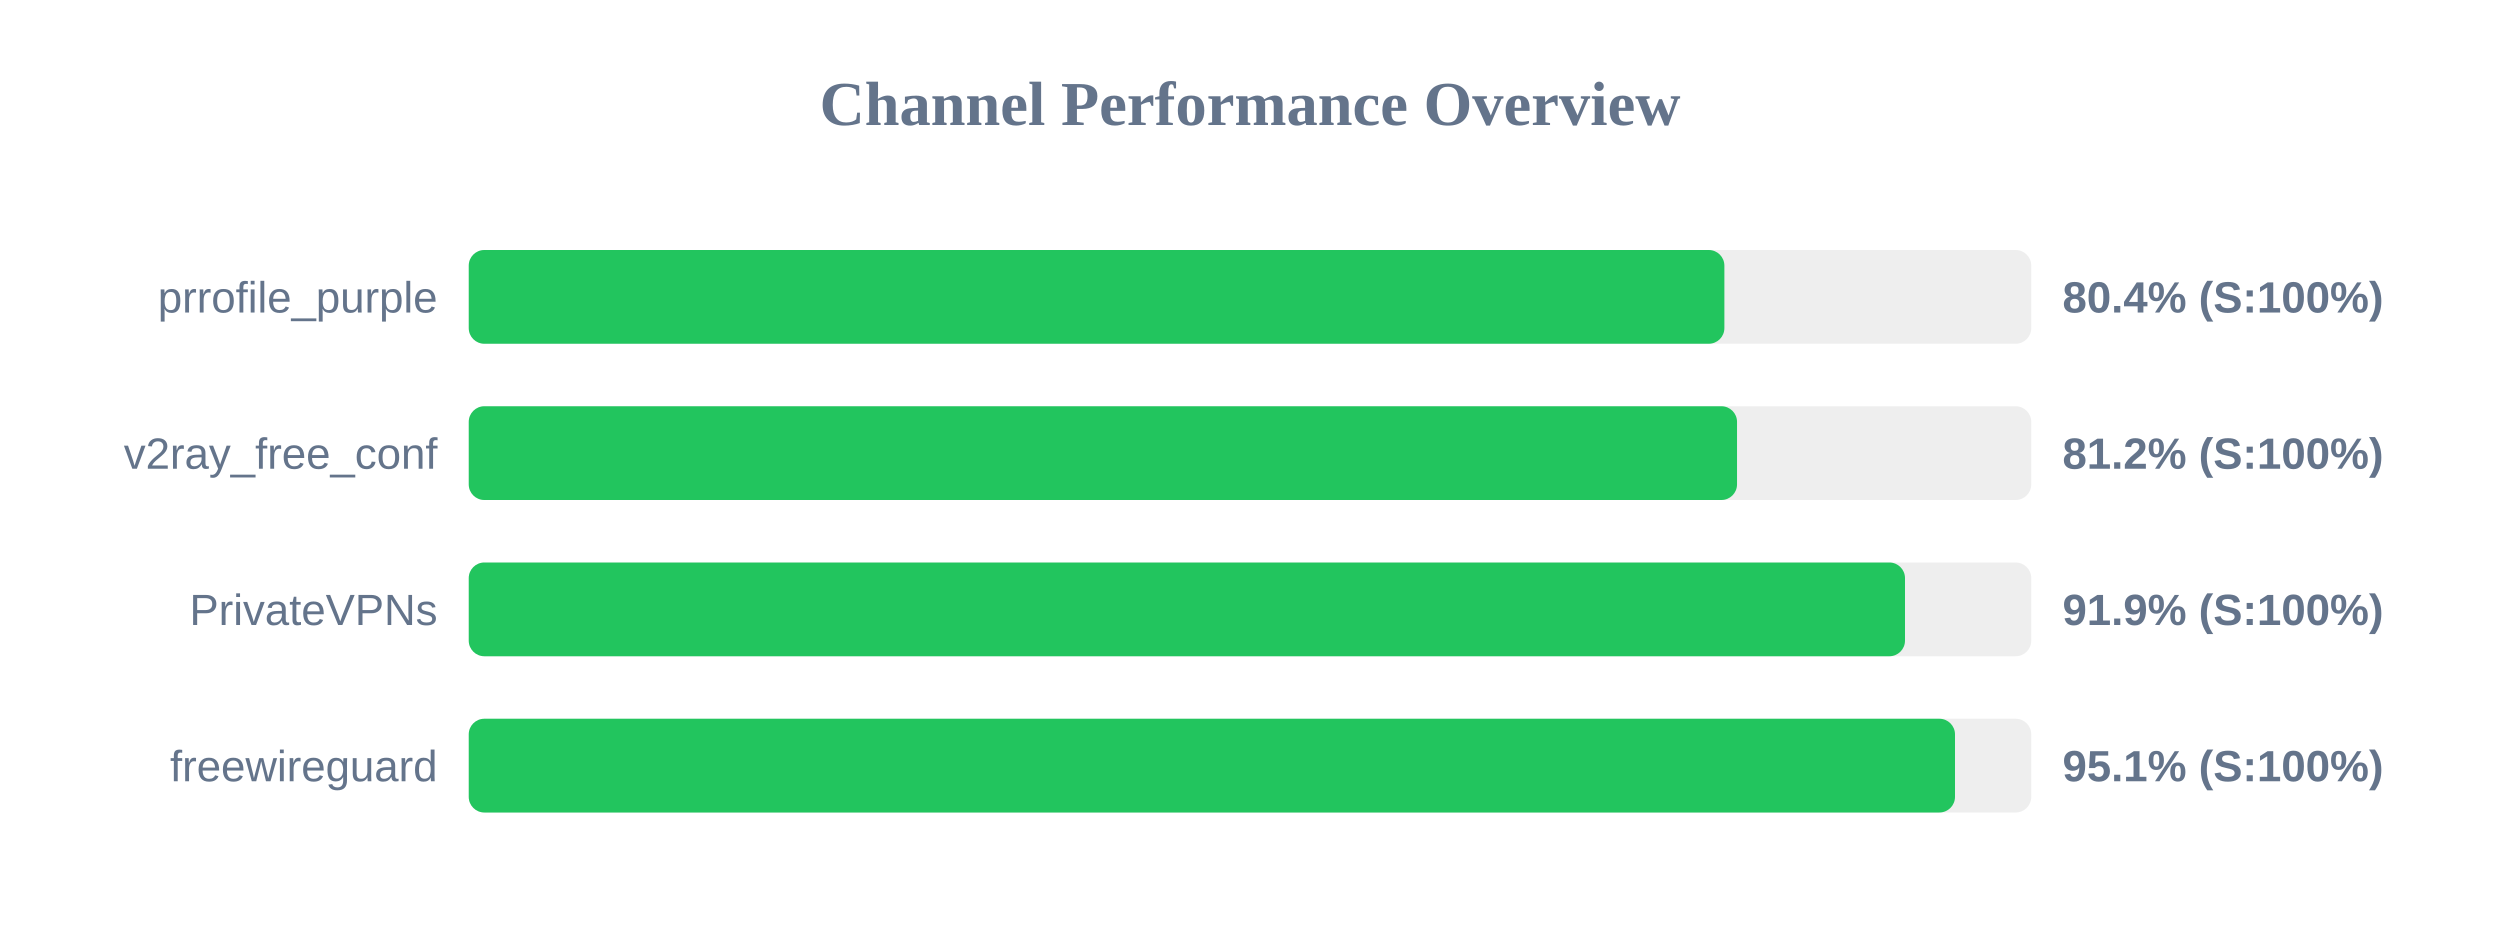
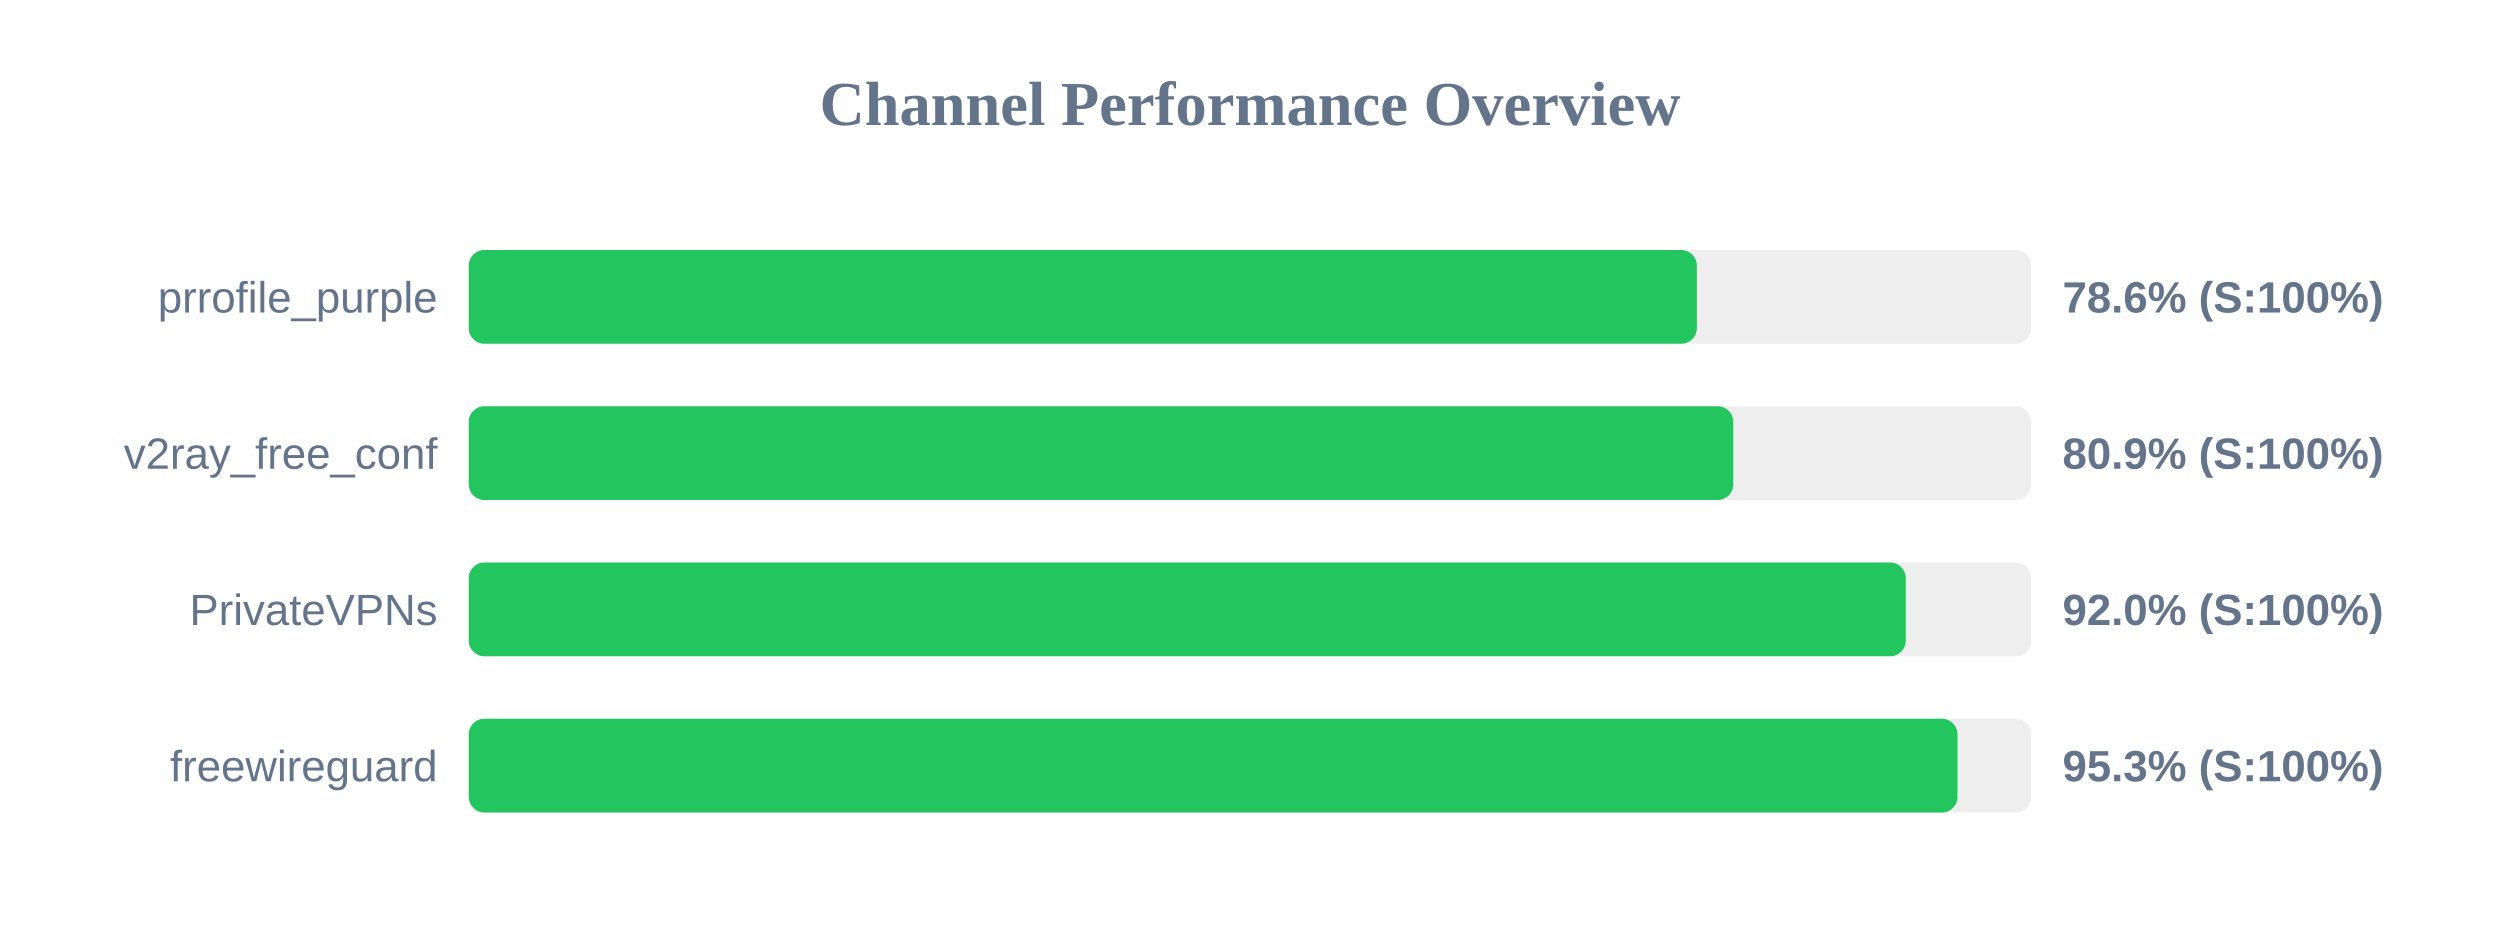
<svg xmlns="http://www.w3.org/2000/svg" width="800" height="300" version="1.1">
  <style>
        .row { font: 14px Arial; fill: #64748b; }
        .score { font: bold 14px Arial; fill: #64748b; }
    </style>
  <text x="400" y="40" text-anchor="middle" font-size="20px" font-weight="bold" fill="#64748b">Channel Performance Overview</text>
  <rect x="150" y="80" width="500" height="30" fill="#eee" rx="5" />
-   <rect x="150" y="80" width="401.8" height="30" fill="#22c55e" rx="5" />
+   <rect x="150" y="80" width="393.0" height="30" fill="#22c55e" rx="5" />
  <text x="140" y="100" text-anchor="end" class="row">prrofile_purple</text>
-   <text x="660" y="100" text-anchor="start" class="score">80.4% (S:100%)</text>
+   <text x="660" y="100" text-anchor="start" class="score">78.6% (S:100%)</text>
  <rect x="150" y="130" width="500" height="30" fill="#eee" rx="5" />
-   <rect x="150" y="130" width="405.85" height="30" fill="#22c55e" rx="5" />
+   <rect x="150" y="130" width="404.65" height="30" fill="#22c55e" rx="5" />
  <text x="140" y="150" text-anchor="end" class="row">v2ray_free_conf</text>
-   <text x="660" y="150" text-anchor="start" class="score">81.2% (S:100%)</text>
+   <text x="660" y="150" text-anchor="start" class="score">80.9% (S:100%)</text>
  <rect x="150" y="180" width="500" height="30" fill="#eee" rx="5" />
-   <rect x="150" y="180" width="459.6" height="30" fill="#22c55e" rx="5" />
+   <rect x="150" y="180" width="459.85" height="30" fill="#22c55e" rx="5" />
  <text x="140" y="200" text-anchor="end" class="row">PrivateVPNs</text>
-   <text x="660" y="200" text-anchor="start" class="score">91.9% (S:100%)</text>
+   <text x="660" y="200" text-anchor="start" class="score">92.0% (S:100%)</text>
  <rect x="150" y="230" width="500" height="30" fill="#eee" rx="5" />
-   <rect x="150" y="230" width="475.6" height="30" fill="#22c55e" rx="5" />
+   <rect x="150" y="230" width="476.4" height="30" fill="#22c55e" rx="5" />
  <text x="140" y="250" text-anchor="end" class="row">freewireguard</text>
-   <text x="660" y="250" text-anchor="start" class="score">95.1% (S:100%)</text>
+   <text x="660" y="250" text-anchor="start" class="score">95.3% (S:100%)</text>
</svg>
